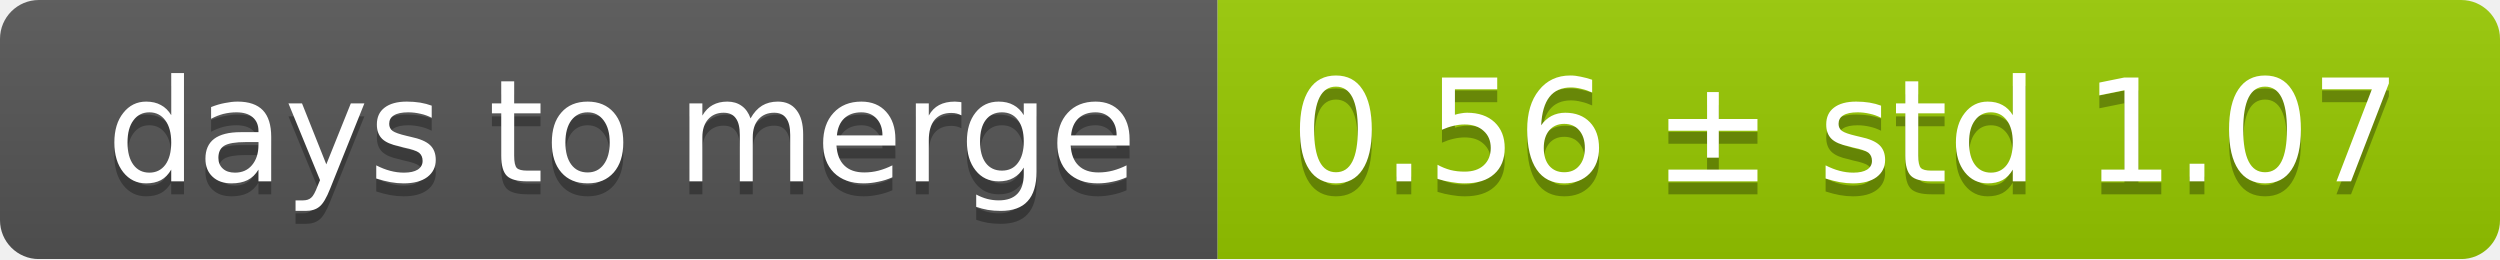
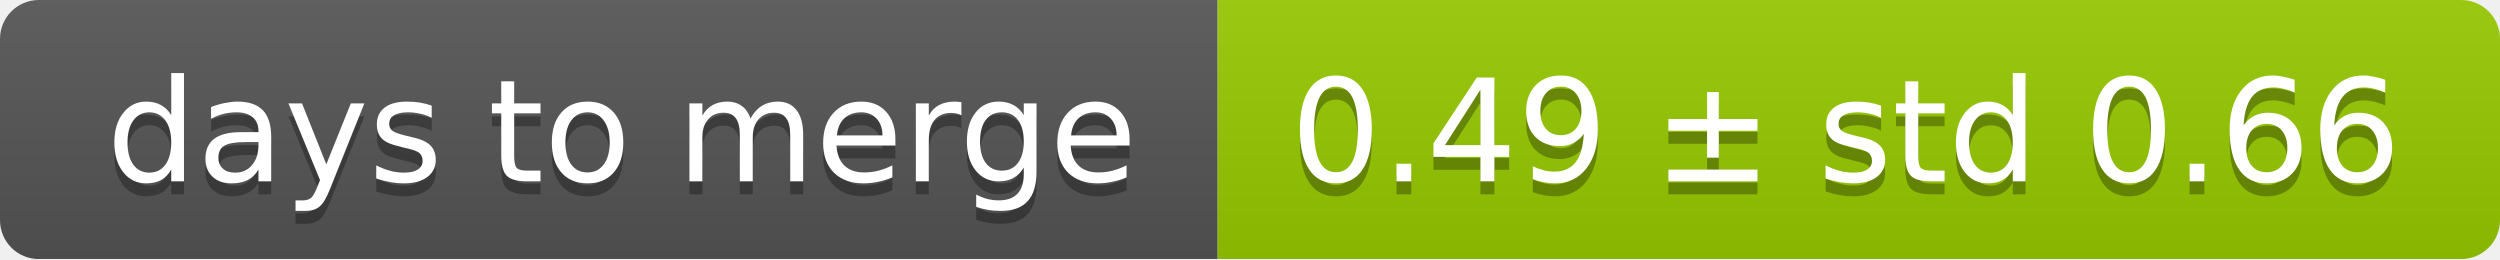
<svg xmlns="http://www.w3.org/2000/svg" width="193" height="20">
  <linearGradient id="smooth" x2="0" y2="100%">
    <stop offset="0" stop-color="#bbb" stop-opacity=".1" />
    <stop offset="1" stop-opacity=".1" />
  </linearGradient>
  <mask id="round">
    <rect width="193" height="20" rx="3" fill="#fff" />
  </mask>
  <g mask="url(#round)">
    <rect width="94" height="20" fill="#555" />
    <rect x="94" width="99" height="20" fill="#97ca00" />
    <rect width="193" height="20" fill="url(#smooth)" />
  </g>
  <g fill="#fff" text-anchor="middle" font-family="DejaVu Sans,Verdana,Geneva,sans-serif" font-size="11">
    <text x="48" y="15" fill="#010101" fill-opacity=".3">days to merge</text>
    <text x="48" y="14">days to merge</text>
-     <text x="142.5" y="15" fill="#010101" fill-opacity=".3">0.56 ± std 1.07</text>
-     <text x="142.5" y="14">0.56 ± std 1.07</text>
+     <text x="142.5" y="15" fill="#010101" fill-opacity=".3">0.49 ± std 0.66</text>
+     <text x="142.5" y="14">0.49 ± std 0.66</text>
  </g>
</svg>
